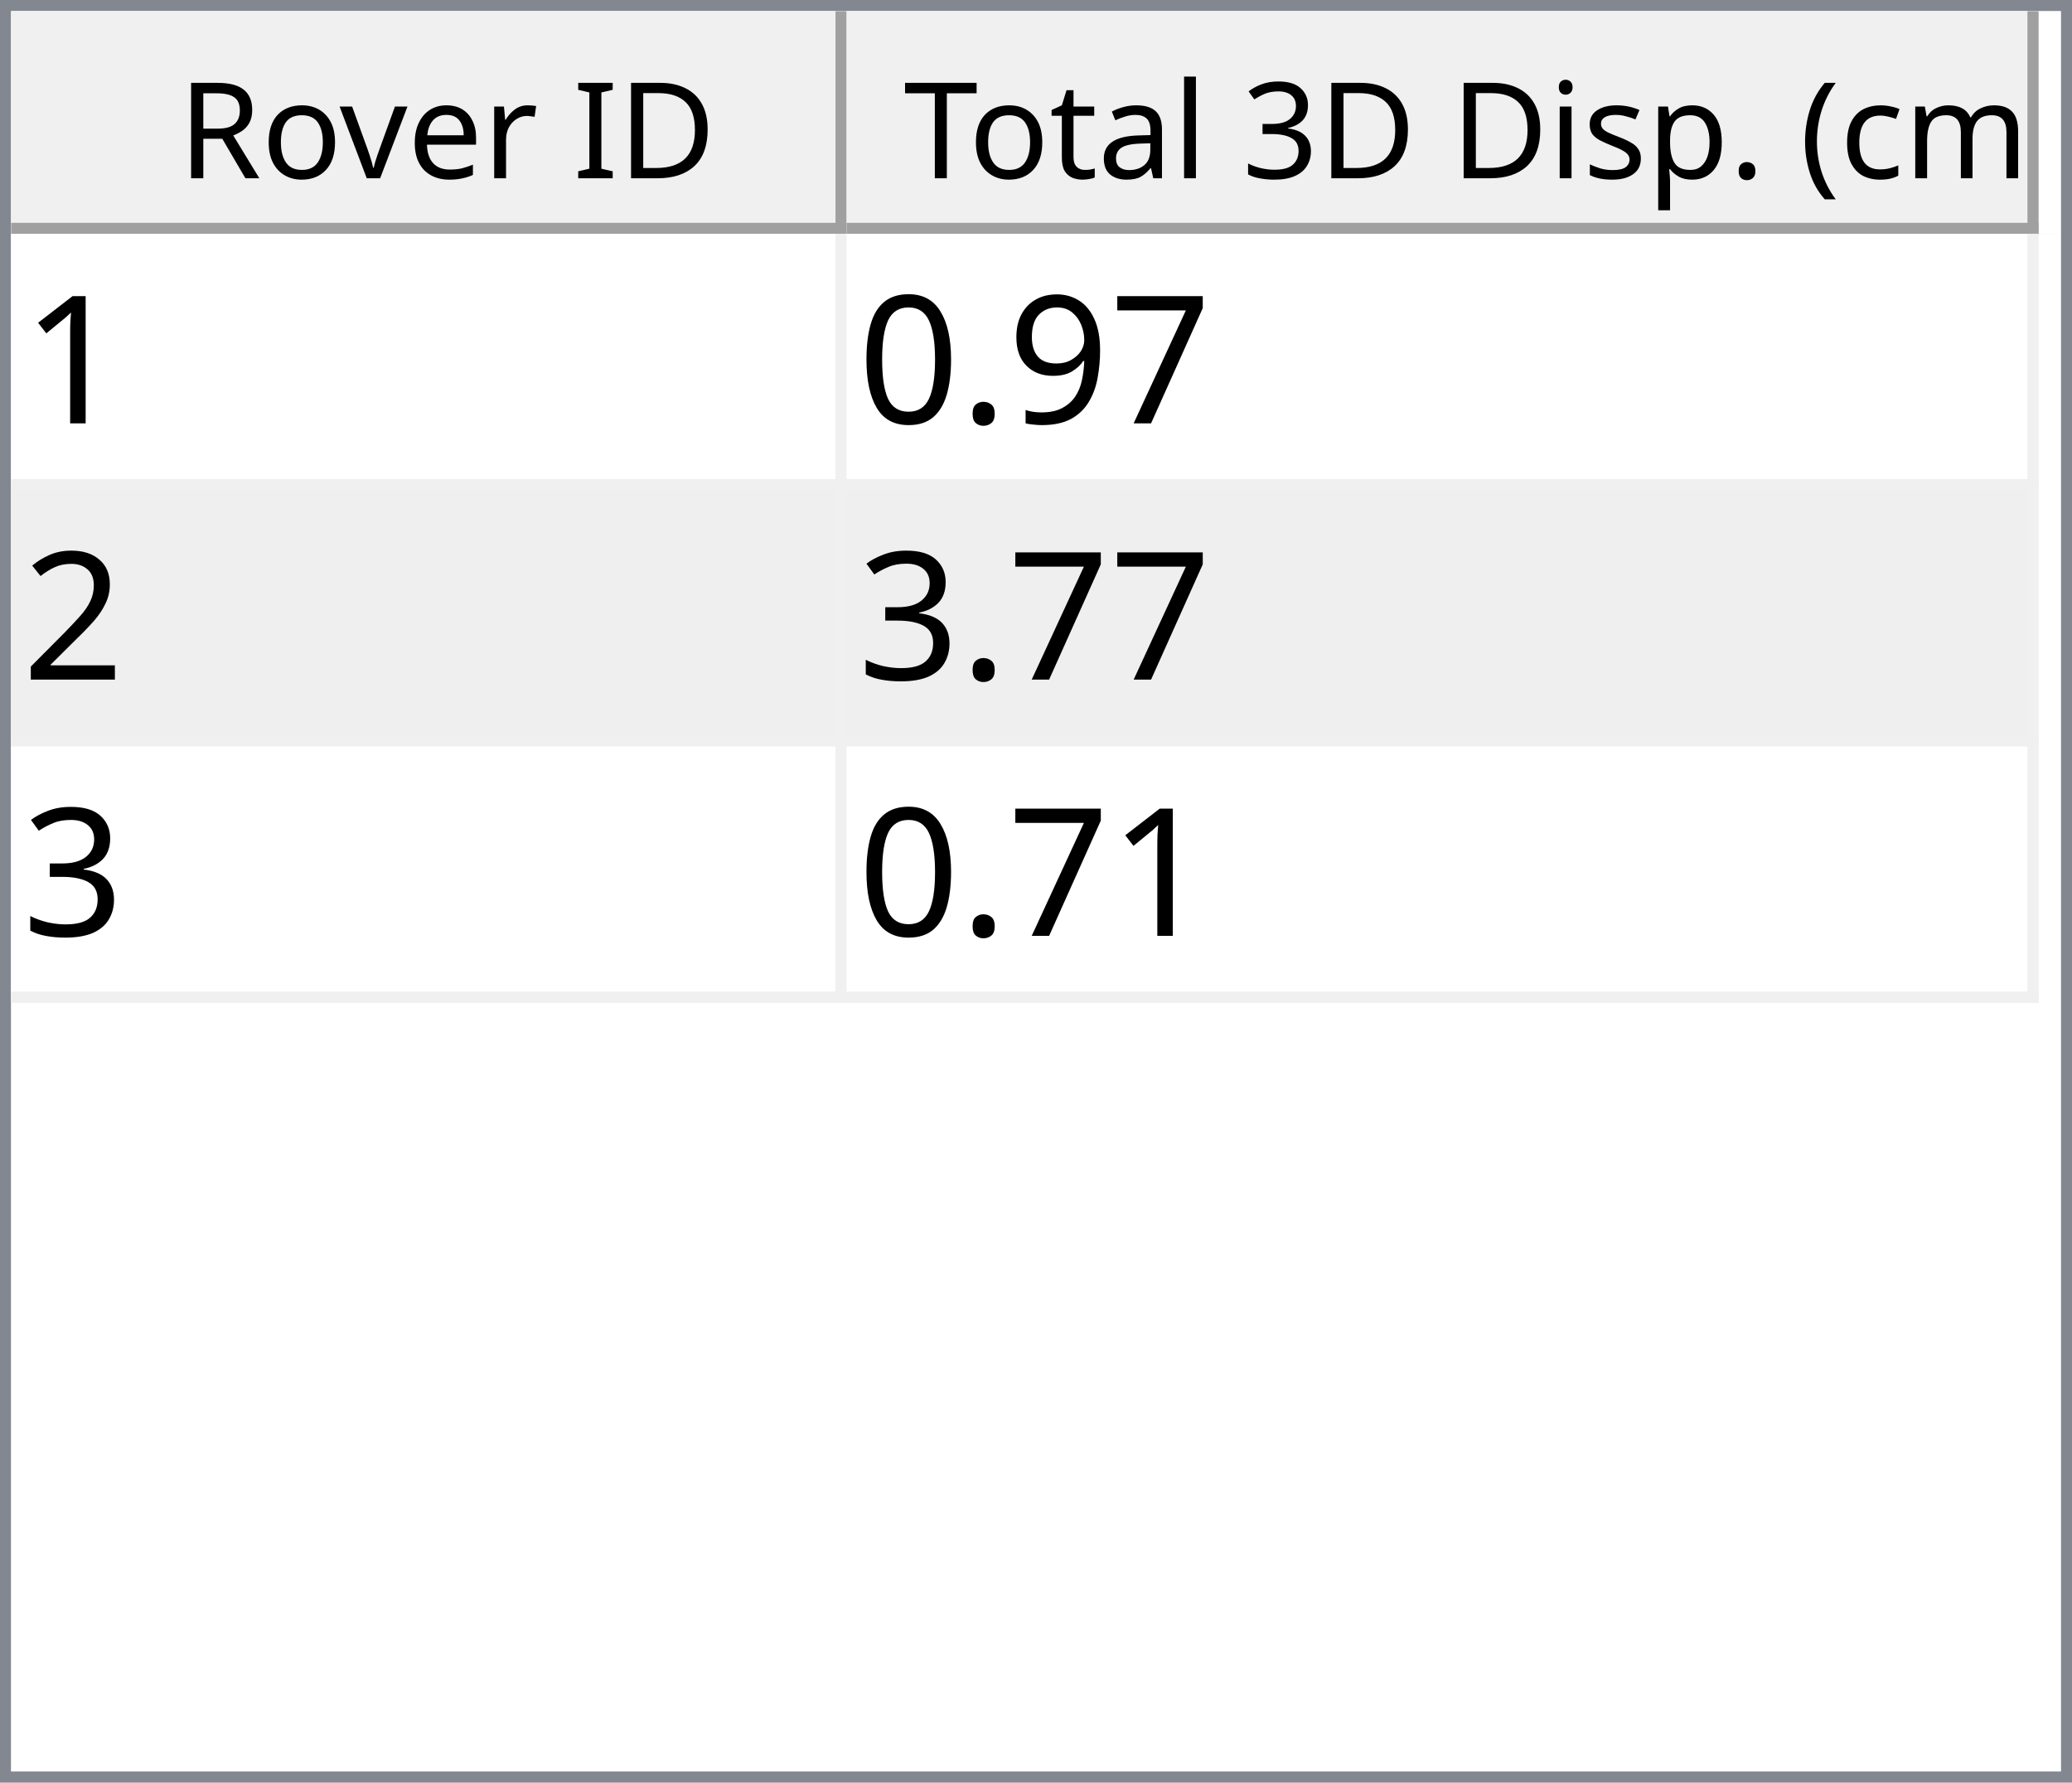
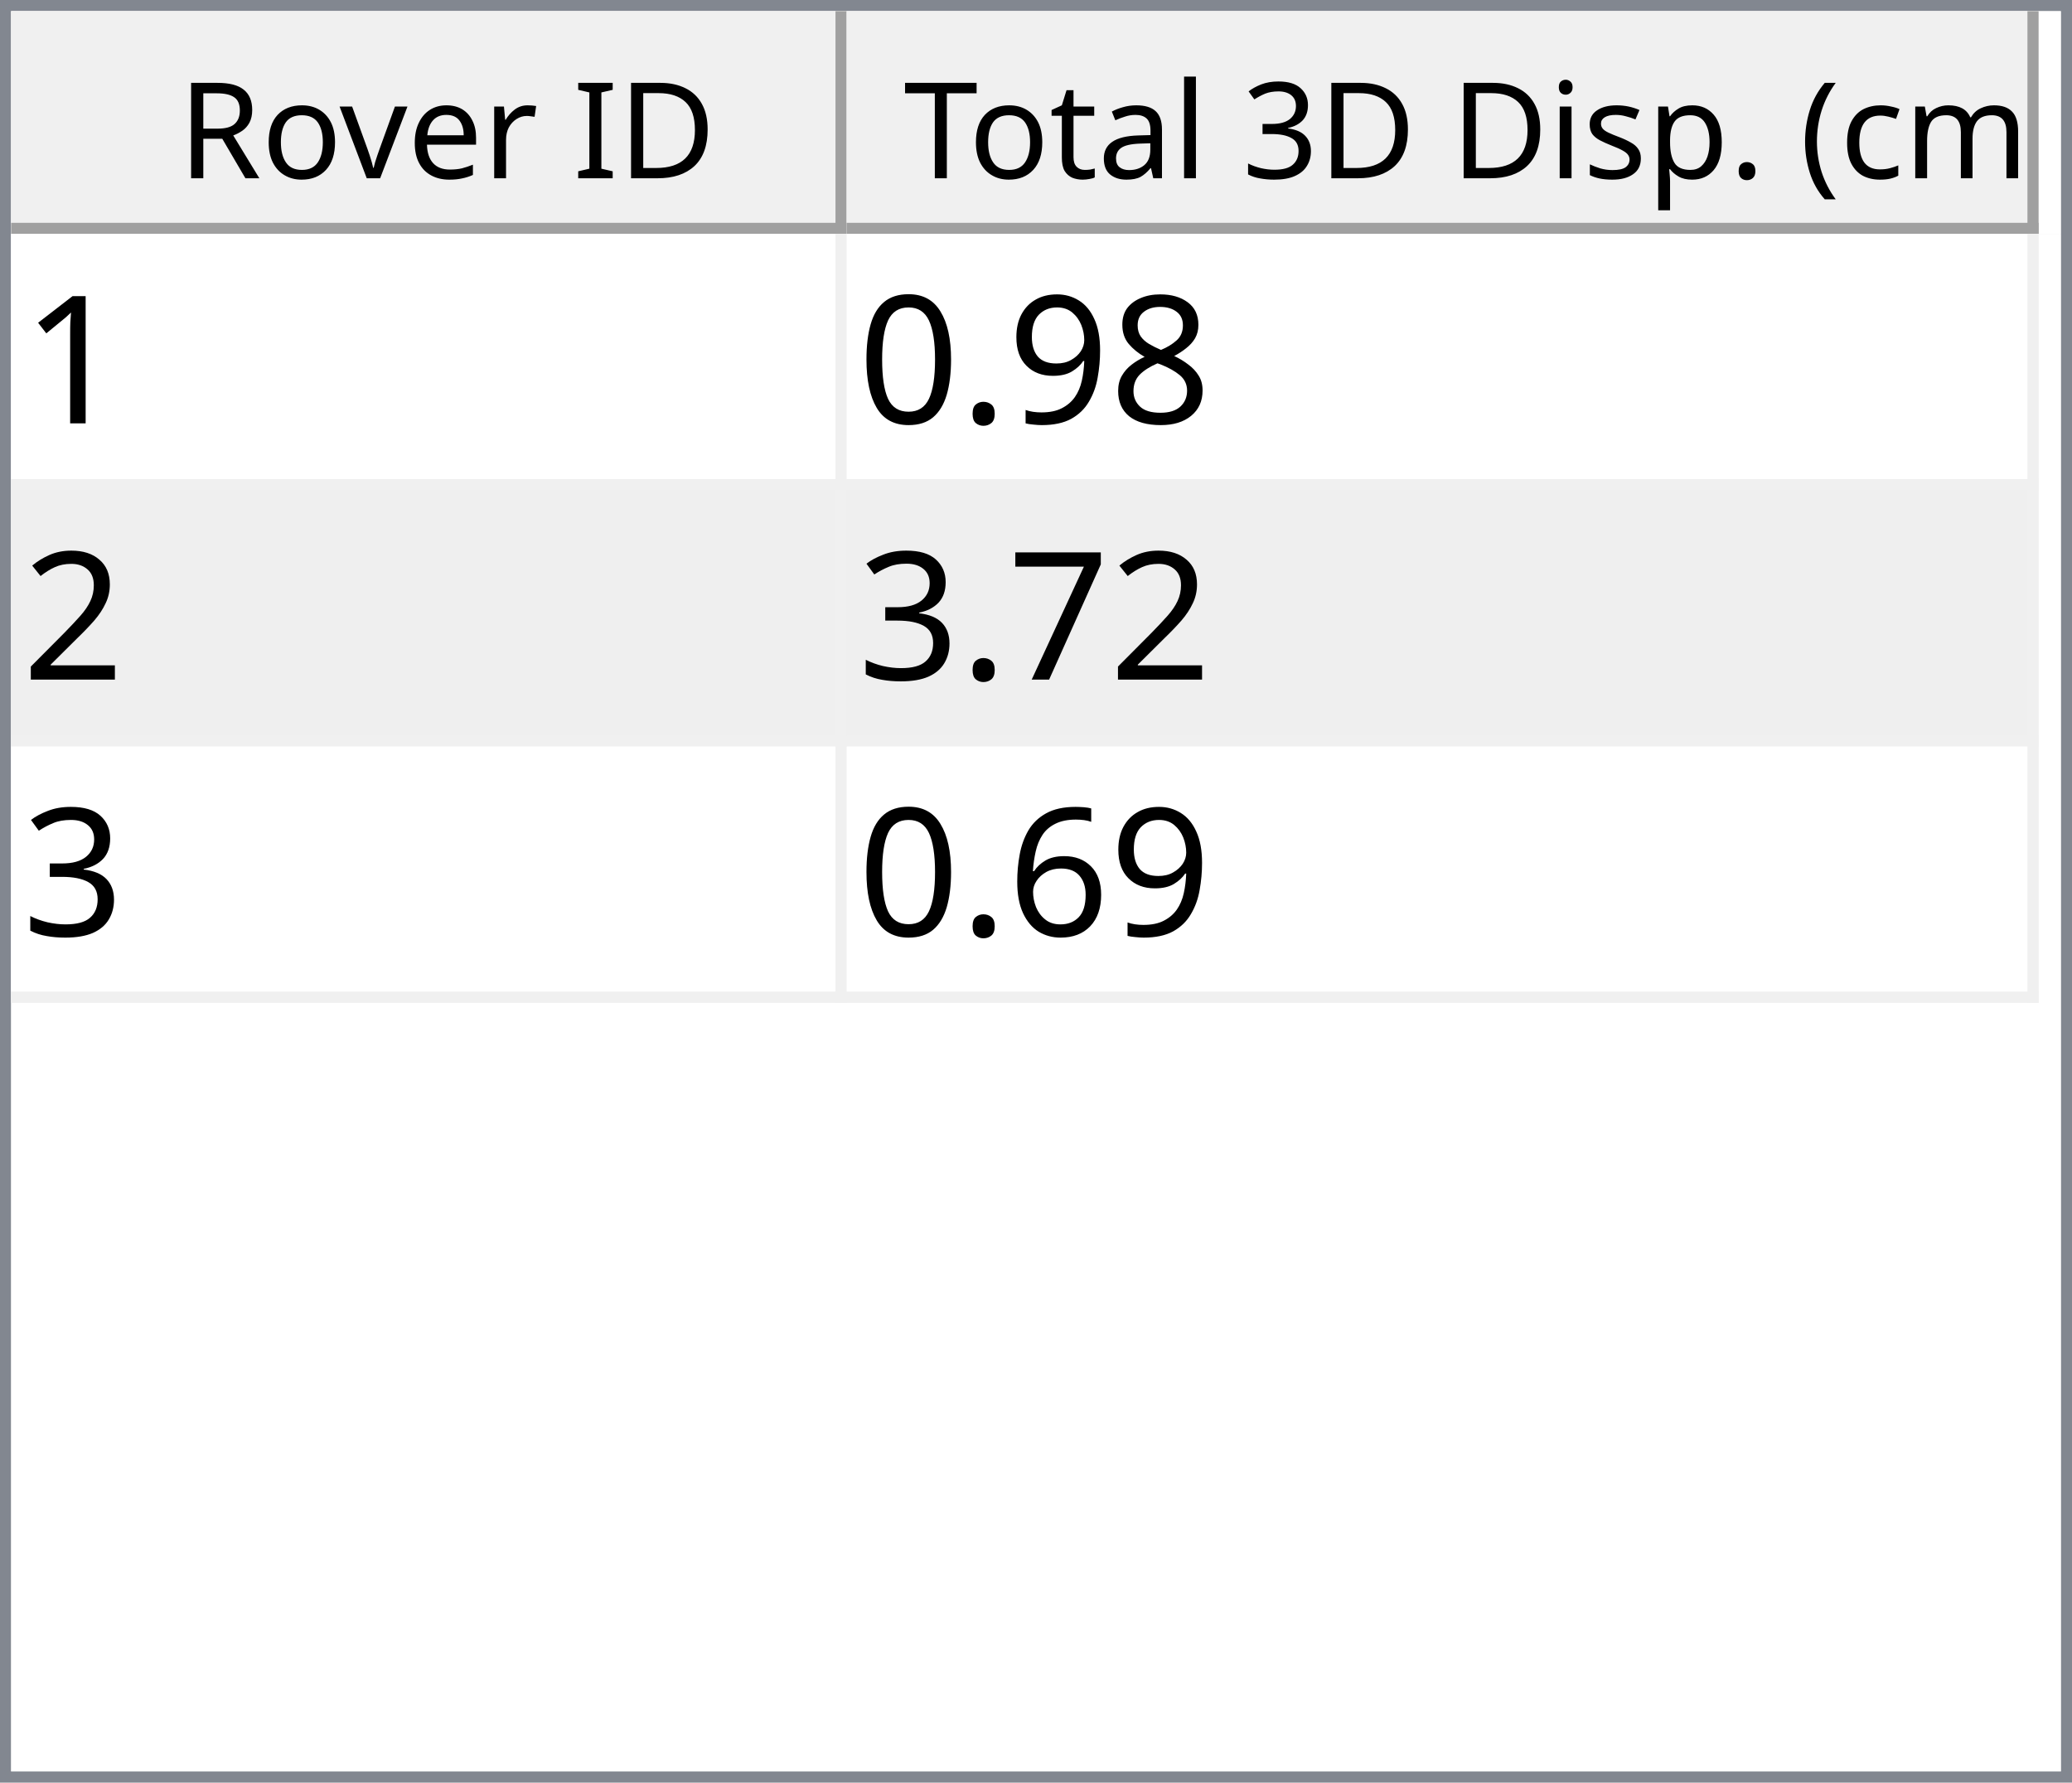
<svg xmlns="http://www.w3.org/2000/svg" style="fill-opacity:1; color-rendering:auto; color-interpolation:auto; text-rendering:auto; stroke:black; stroke-linecap:square; stroke-miterlimit:10; shape-rendering:auto; stroke-opacity:1; fill:black; stroke-dasharray:none; font-weight:normal; stroke-width:1; font-family:'Dialog'; font-style:normal; stroke-linejoin:miter; font-size:12px; stroke-dashoffset:0; image-rendering:auto;" width="186" height="160">
  <defs id="genericDefs" />
  <g>
    <defs id="defs1">
      <clipPath clipPathUnits="userSpaceOnUse" id="clipPath1">
        <path d="M0 0 L186 0 L186 160 L0 160 L0 0 Z" />
      </clipPath>
      <clipPath clipPathUnits="userSpaceOnUse" id="clipPath2">
        <path d="M0 0 L0 160 L186 160 L186 0 Z" />
      </clipPath>
      <clipPath clipPathUnits="userSpaceOnUse" id="clipPath3">
        <path d="M0 0 L0 20 L184 20 L184 0 Z" />
      </clipPath>
      <clipPath clipPathUnits="userSpaceOnUse" id="clipPath4">
        <path d="M0 0 L0 20 L75 20 L75 0 Z" />
      </clipPath>
      <clipPath clipPathUnits="userSpaceOnUse" id="clipPath5">
        <path d="M1 1 L1 19 L74 19 L74 1 Z" />
      </clipPath>
      <clipPath clipPathUnits="userSpaceOnUse" id="clipPath6">
        <path d="M0 0 L0 18 L73 18 L73 0 Z" />
      </clipPath>
      <clipPath clipPathUnits="userSpaceOnUse" id="clipPath7">
        <path d="M-0.5 -0.5 L-0.5 19.5 L74.5 19.5 L74.5 -0.5 Z" />
      </clipPath>
      <clipPath clipPathUnits="userSpaceOnUse" id="clipPath8">
        <path d="M0 0 L0 20 L107 20 L107 0 Z" />
      </clipPath>
      <clipPath clipPathUnits="userSpaceOnUse" id="clipPath9">
        <path d="M1 1 L1 19 L106 19 L106 1 Z" />
      </clipPath>
      <clipPath clipPathUnits="userSpaceOnUse" id="clipPath10">
        <path d="M0 0 L0 18 L105 18 L105 0 Z" />
      </clipPath>
      <clipPath clipPathUnits="userSpaceOnUse" id="clipPath11">
        <path d="M-0.5 -0.5 L-0.5 19.5 L106.5 19.5 L106.5 -0.5 Z" />
      </clipPath>
      <clipPath clipPathUnits="userSpaceOnUse" id="clipPath12">
        <path d="M0 0 L0 138 L184 138 L184 0 Z" />
      </clipPath>
      <clipPath clipPathUnits="userSpaceOnUse" id="clipPath13">
        <path d="M0 0 L0 69 L182 69 L182 0 Z" />
      </clipPath>
      <clipPath clipPathUnits="userSpaceOnUse" id="clipPath14">
        <path d="M-0.5 -0.5 L-0.5 68.5 L181.5 68.5 L181.5 -0.5 Z" />
      </clipPath>
      <clipPath clipPathUnits="userSpaceOnUse" id="clipPath15">
        <path d="M0 0 L0 22 L74 22 L74 0 Z" />
      </clipPath>
      <clipPath clipPathUnits="userSpaceOnUse" id="clipPath16">
        <path d="M0 0 L0 22 L106 22 L106 0 Z" />
      </clipPath>
      <font horiz-adv-x="64.551" id="font1">
        <font-face ascent="107.91" descent="25.098" units-per-em="100" style="font-style:normal; font-family:Segoe UI; font-weight:normal;" />
        <missing-glyph horiz-adv-x="64.551" d="M8.109 0 L8.109 68.266 L56.453 68.266 L56.453 0 L8.109 0 ZM15.328 7.234 L49.219 7.234 L49.219 61.031 L15.328 61.031 L15.328 7.234 Z" />
        <glyph unicode="D" horiz-adv-x="70.117" d="M9.188 0 L9.188 70.016 L28.516 70.016 Q65.531 70.016 65.531 35.891 Q65.531 19.672 55.25 9.836 Q44.969 0 27.734 0 L9.188 0 ZM17.391 62.594 L17.391 7.422 L27.828 7.422 Q41.609 7.422 49.273 14.797 Q56.938 22.172 56.938 35.688 Q56.938 62.594 28.328 62.594 L17.391 62.594 Z" />
        <glyph unicode="I" horiz-adv-x="26.611" d="M17.391 0 L9.188 0 L9.188 70.016 L17.391 70.016 L17.391 0 Z" />
        <glyph unicode=" " horiz-adv-x="27.393" d="" />
        <glyph unicode="r" horiz-adv-x="34.766" d="M34.188 41.891 Q32.078 43.5 28.125 43.5 Q23 43.5 19.555 38.672 Q16.109 33.844 16.109 25.484 L16.109 0 L8.109 0 L8.109 50 L16.109 50 L16.109 39.703 L16.312 39.703 Q18.016 44.969 21.531 47.922 Q25.047 50.875 29.391 50.875 Q32.516 50.875 34.188 50.203 L34.188 41.891 Z" />
        <glyph unicode="e" horiz-adv-x="52.295" d="M48.297 23 L12.984 23 Q13.188 14.656 17.484 10.109 Q21.781 5.562 29.297 5.562 Q37.75 5.562 44.828 11.141 L44.828 3.609 Q38.234 -1.172 27.391 -1.172 Q16.797 -1.172 10.742 5.641 Q4.688 12.453 4.688 24.812 Q4.688 36.469 11.305 43.82 Q17.922 51.172 27.734 51.172 Q37.547 51.172 42.922 44.828 Q48.297 38.484 48.297 27.203 L48.297 23 ZM40.094 29.781 Q40.047 36.719 36.75 40.578 Q33.453 44.438 27.594 44.438 Q21.922 44.438 17.969 40.383 Q14.016 36.328 13.094 29.781 L40.094 29.781 Z" />
        <glyph unicode="v" horiz-adv-x="47.9" d="M47.406 50 L27.484 0 L19.625 0 L0.688 50 L9.469 50 L22.172 13.672 Q23.578 9.672 23.922 6.688 L24.125 6.688 Q24.609 10.453 25.688 13.484 L38.969 50 L47.406 50 Z" />
        <glyph unicode="o" horiz-adv-x="58.594" d="M29 -1.172 Q17.922 -1.172 11.305 5.836 Q4.688 12.844 4.688 24.422 Q4.688 37.016 11.57 44.094 Q18.453 51.172 30.172 51.172 Q41.359 51.172 47.633 44.289 Q53.906 37.406 53.906 25.203 Q53.906 13.234 47.141 6.031 Q40.375 -1.172 29 -1.172 ZM29.594 44.438 Q21.875 44.438 17.383 39.188 Q12.891 33.938 12.891 24.703 Q12.891 15.828 17.43 10.695 Q21.969 5.562 29.594 5.562 Q37.359 5.562 41.531 10.594 Q45.703 15.625 45.703 24.906 Q45.703 34.281 41.531 39.359 Q37.359 44.438 29.594 44.438 Z" />
        <glyph unicode="R" horiz-adv-x="59.814" d="M59.375 0 L49.609 0 L37.891 19.625 Q36.281 22.359 34.766 24.289 Q33.25 26.219 31.664 27.438 Q30.078 28.656 28.25 29.219 Q26.422 29.781 24.125 29.781 L17.391 29.781 L17.391 0 L9.188 0 L9.188 70.016 L30.078 70.016 Q34.672 70.016 38.555 68.867 Q42.438 67.719 45.289 65.375 Q48.141 63.031 49.758 59.547 Q51.375 56.062 51.375 51.375 Q51.375 47.703 50.273 44.656 Q49.172 41.609 47.148 39.211 Q45.125 36.812 42.266 35.133 Q39.406 33.453 35.844 32.516 L35.844 32.328 Q37.594 31.547 38.891 30.547 Q40.188 29.547 41.359 28.18 Q42.531 26.812 43.68 25.078 Q44.828 23.344 46.234 21.047 L59.375 0 ZM17.391 62.594 L17.391 37.203 L28.516 37.203 Q31.594 37.203 34.203 38.133 Q36.812 39.062 38.719 40.797 Q40.625 42.531 41.703 45.047 Q42.781 47.562 42.781 50.688 Q42.781 56.297 39.141 59.445 Q35.5 62.594 28.609 62.594 L17.391 62.594 Z" />
        <glyph unicode=")" horiz-adv-x="30.176" d="M8.297 -15.922 L1.172 -15.922 Q16.406 2.344 16.406 26.812 Q16.406 51.469 1.078 70.016 L8.297 70.016 Q23.531 52.156 23.531 26.703 Q23.531 1.375 8.297 -15.922 Z" />
        <glyph unicode="m" horiz-adv-x="86.133" d="M79.109 0 L71.094 0 L71.094 28.719 Q71.094 37.016 68.531 40.727 Q65.969 44.438 59.906 44.438 Q54.781 44.438 51.195 39.75 Q47.609 35.062 47.609 28.516 L47.609 0 L39.594 0 L39.594 29.688 Q39.594 44.438 28.219 44.438 Q22.953 44.438 19.531 40.016 Q16.109 35.594 16.109 28.516 L16.109 0 L8.109 0 L8.109 50 L16.109 50 L16.109 42.094 L16.312 42.094 Q21.625 51.172 31.844 51.172 Q36.969 51.172 40.773 48.312 Q44.578 45.453 46 40.828 Q51.562 51.172 62.594 51.172 Q79.109 51.172 79.109 30.812 L79.109 0 Z" />
        <glyph unicode="c" horiz-adv-x="46.191" d="M42.188 2.297 Q36.422 -1.172 28.516 -1.172 Q17.828 -1.172 11.258 5.789 Q4.688 12.75 4.688 23.828 Q4.688 36.188 11.766 43.68 Q18.844 51.172 30.672 51.172 Q37.25 51.172 42.281 48.734 L42.281 40.531 Q36.719 44.438 30.375 44.438 Q22.703 44.438 17.797 38.945 Q12.891 33.453 12.891 24.516 Q12.891 15.719 17.508 10.641 Q22.125 5.562 29.891 5.562 Q36.422 5.562 42.188 9.906 L42.188 2.297 Z" />
        <glyph unicode="(" horiz-adv-x="30.176" d="M29.109 -15.922 L21.969 -15.922 Q6.844 1.375 6.844 26.703 Q6.844 52.156 21.969 70.016 L29.203 70.016 Q13.875 51.469 13.875 26.812 Q13.875 2.344 29.109 -15.922 Z" />
        <glyph unicode="." horiz-adv-x="21.68" d="M10.891 -1.078 Q8.641 -1.078 7.055 0.539 Q5.469 2.156 5.469 4.391 Q5.469 6.641 7.055 8.273 Q8.641 9.906 10.891 9.906 Q13.188 9.906 14.797 8.273 Q16.406 6.641 16.406 4.391 Q16.406 2.156 14.797 0.539 Q13.188 -1.078 10.891 -1.078 Z" />
        <glyph unicode="p" horiz-adv-x="58.789" d="M16.312 7.234 L16.109 7.234 L16.109 -23 L8.109 -23 L8.109 50 L16.109 50 L16.109 41.219 L16.312 41.219 Q22.219 51.172 33.594 51.172 Q43.266 51.172 48.688 44.461 Q54.109 37.75 54.109 26.469 Q54.109 13.922 48 6.375 Q41.891 -1.172 31.297 -1.172 Q21.578 -1.172 16.312 7.234 ZM16.109 27.391 L16.109 20.406 Q16.109 14.203 20.141 9.883 Q24.172 5.562 30.375 5.562 Q37.641 5.562 41.773 11.133 Q45.906 16.703 45.906 26.609 Q45.906 34.969 42.047 39.703 Q38.188 44.438 31.594 44.438 Q24.609 44.438 20.359 39.578 Q16.109 34.719 16.109 27.391 Z" />
        <glyph unicode="s" horiz-adv-x="42.432" d="M5.078 1.812 L5.078 10.406 Q11.625 5.562 19.484 5.562 Q30.031 5.562 30.031 12.594 Q30.031 14.594 29.125 15.992 Q28.219 17.391 26.68 18.461 Q25.141 19.531 23.07 20.383 Q21 21.234 18.609 22.172 Q15.281 23.484 12.766 24.828 Q10.25 26.172 8.57 27.859 Q6.891 29.547 6.031 31.695 Q5.172 33.844 5.172 36.719 Q5.172 40.234 6.789 42.945 Q8.406 45.656 11.086 47.484 Q13.766 49.312 17.211 50.242 Q20.656 51.172 24.312 51.172 Q30.812 51.172 35.938 48.922 L35.938 40.828 Q30.422 44.438 23.25 44.438 Q21 44.438 19.195 43.922 Q17.391 43.406 16.094 42.477 Q14.797 41.547 14.086 40.258 Q13.375 38.969 13.375 37.406 Q13.375 35.453 14.086 34.133 Q14.797 32.812 16.164 31.789 Q17.531 30.766 19.484 29.938 Q21.438 29.109 23.922 28.125 Q27.25 26.859 29.883 25.516 Q32.516 24.172 34.375 22.484 Q36.234 20.797 37.234 18.602 Q38.234 16.406 38.234 13.375 Q38.234 9.672 36.602 6.938 Q34.969 4.203 32.234 2.398 Q29.5 0.594 25.93 -0.289 Q22.359 -1.172 18.453 -1.172 Q10.75 -1.172 5.078 1.812 Z" />
        <glyph unicode="i" horiz-adv-x="24.219" d="M12.203 62.703 Q10.062 62.703 8.547 64.164 Q7.031 65.625 7.031 67.875 Q7.031 70.125 8.547 71.609 Q10.062 73.094 12.203 73.094 Q14.406 73.094 15.945 71.609 Q17.484 70.125 17.484 67.875 Q17.484 65.719 15.945 64.211 Q14.406 62.703 12.203 62.703 ZM16.109 0 L8.109 0 L8.109 50 L16.109 50 L16.109 0 Z" />
        <glyph unicode="3" horiz-adv-x="53.906" d="M46.531 19.828 Q46.531 15.094 44.75 11.211 Q42.969 7.328 39.719 4.57 Q36.469 1.812 31.93 0.297 Q27.391 -1.219 21.922 -1.219 Q11.922 -1.219 6 2.594 L6 11.188 Q13.094 5.609 22.219 5.609 Q25.875 5.609 28.828 6.539 Q31.781 7.469 33.906 9.227 Q36.031 10.984 37.18 13.477 Q38.328 15.969 38.328 19.094 Q38.328 32.812 18.797 32.812 L12.984 32.812 L12.984 39.594 L18.5 39.594 Q35.797 39.594 35.797 52.484 Q35.797 64.406 22.609 64.406 Q15.188 64.406 8.688 59.422 L8.688 67.188 Q15.375 71.188 24.609 71.188 Q29 71.188 32.57 69.969 Q36.141 68.75 38.68 66.555 Q41.219 64.359 42.609 61.281 Q44 58.203 44 54.5 Q44 40.672 30.031 36.719 L30.031 36.531 Q33.594 36.141 36.625 34.797 Q39.656 33.453 41.852 31.305 Q44.047 29.156 45.289 26.25 Q46.531 23.344 46.531 19.828 Z" />
        <glyph unicode="l" horiz-adv-x="24.219" d="M16.109 0 L8.109 0 L8.109 74.031 L16.109 74.031 L16.109 0 Z" />
        <glyph unicode="a" horiz-adv-x="50.879" d="M43.891 0 L35.891 0 L35.891 7.812 L35.688 7.812 Q30.469 -1.172 20.312 -1.172 Q12.844 -1.172 8.617 2.781 Q4.391 6.734 4.391 13.281 Q4.391 27.297 20.906 29.594 L35.891 31.688 Q35.891 44.438 25.594 44.438 Q16.547 44.438 9.281 38.281 L9.281 46.484 Q16.656 51.172 26.266 51.172 Q43.891 51.172 43.891 32.516 L43.891 0 ZM35.891 25.297 L23.828 23.641 Q18.266 22.859 15.43 20.875 Q12.594 18.891 12.594 13.875 Q12.594 10.203 15.211 7.883 Q17.828 5.562 22.172 5.562 Q28.125 5.562 32.008 9.742 Q35.891 13.922 35.891 20.312 L35.891 25.297 Z" />
        <glyph unicode="t" horiz-adv-x="33.887" d="M31.297 0.484 Q28.469 -1.078 23.828 -1.078 Q10.688 -1.078 10.688 13.578 L10.688 43.172 L2.094 43.172 L2.094 50 L10.688 50 L10.688 62.203 L18.703 64.797 L18.703 50 L31.297 50 L31.297 43.172 L18.703 43.172 L18.703 14.984 Q18.703 9.969 20.414 7.82 Q22.125 5.672 26.078 5.672 Q29.109 5.672 31.297 7.328 L31.297 0.484 Z" />
        <glyph unicode="T" horiz-adv-x="52.393" d="M50.594 62.594 L30.375 62.594 L30.375 0 L22.172 0 L22.172 62.594 L2 62.594 L2 70.016 L50.594 70.016 L50.594 62.594 Z" />
      </font>
      <font horiz-adv-x="75.0" id="font2">
        <font-face ascent="100.537" descent="21.973" units-per-em="100" style="font-style:normal; font-family:sans-serif; font-weight:normal;" />
        <missing-glyph horiz-adv-x="75.0" d="M12.5 0 L12.5 62.5 L62.5 62.5 L62.5 0 L12.5 0 ZM14.062 1.562 L60.938 1.562 L60.938 60.938 L14.062 60.938 L14.062 1.562 Z" />
        <glyph unicode="1" horiz-adv-x="55.615" d="M37.25 0 L28.469 0 L28.469 56 Q25.297 52.984 20.141 49.953 Q14.984 46.922 10.891 45.406 L10.891 53.906 Q18.266 57.375 23.781 62.305 Q29.297 67.234 31.594 71.875 L37.25 71.875 L37.25 0 Z" />
-         <glyph unicode="7" horiz-adv-x="55.615" d="M4.734 62.203 L4.734 70.656 L51.078 70.656 L51.078 63.812 Q44.234 56.547 37.523 44.484 Q30.812 32.422 27.156 19.672 Q24.516 10.688 23.781 0 L14.75 0 Q14.891 8.453 18.062 20.414 Q21.234 32.375 27.172 43.484 Q33.109 54.594 39.797 62.203 L4.734 62.203 Z" />
+         <glyph unicode="8" horiz-adv-x="55.615" d="M17.672 38.812 Q12.203 40.828 9.57 44.539 Q6.938 48.25 6.938 53.422 Q6.938 61.234 12.555 66.555 Q18.172 71.875 27.484 71.875 Q36.859 71.875 42.578 66.43 Q48.297 60.984 48.297 53.172 Q48.297 48.188 45.68 44.508 Q43.062 40.828 37.75 38.812 Q44.344 36.672 47.781 31.883 Q51.219 27.094 51.219 20.453 Q51.219 11.281 44.727 5.031 Q38.234 -1.219 27.641 -1.219 Q17.047 -1.219 10.547 5.055 Q4.047 11.328 4.047 20.703 Q4.047 27.688 7.594 32.398 Q11.141 37.109 17.672 38.812 ZM15.922 53.719 Q15.922 48.641 19.195 45.414 Q22.469 42.188 27.688 42.188 Q32.766 42.188 36.016 45.383 Q39.266 48.578 39.266 53.219 Q39.266 58.062 35.914 61.359 Q32.562 64.656 27.594 64.656 Q22.562 64.656 19.242 61.43 Q15.922 58.203 15.922 53.719 ZM13.094 20.656 Q13.094 16.891 14.875 13.375 Q16.656 9.859 20.172 7.93 Q23.688 6 27.734 6 Q34.031 6 38.133 10.055 Q42.234 14.109 42.234 20.359 Q42.234 26.703 38.016 30.859 Q33.797 35.016 27.438 35.016 Q21.234 35.016 17.164 30.914 Q13.094 26.812 13.094 20.656 Z" />
        <glyph unicode="9" horiz-adv-x="55.615" d="M5.469 16.547 L13.922 17.328 Q14.984 11.375 18.016 8.688 Q21.047 6 25.781 6 Q29.828 6 32.883 7.859 Q35.938 9.719 37.891 12.82 Q39.844 15.922 41.164 21.195 Q42.484 26.469 42.484 31.938 Q42.484 32.516 42.438 33.688 Q39.797 29.5 35.234 26.883 Q30.672 24.266 25.344 24.266 Q16.453 24.266 10.305 30.711 Q4.156 37.156 4.156 47.703 Q4.156 58.594 10.578 65.234 Q17 71.875 26.656 71.875 Q33.641 71.875 39.43 68.117 Q45.219 64.359 48.219 57.398 Q51.219 50.438 51.219 37.25 Q51.219 23.531 48.242 15.406 Q45.266 7.281 39.383 3.031 Q33.5 -1.219 25.594 -1.219 Q17.188 -1.219 11.867 3.445 Q6.547 8.109 5.469 16.547 ZM41.453 48.141 Q41.453 55.719 37.43 60.156 Q33.406 64.594 27.734 64.594 Q21.875 64.594 17.531 59.812 Q13.188 55.031 13.188 47.406 Q13.188 40.578 17.312 36.305 Q21.438 32.031 27.484 32.031 Q33.594 32.031 37.523 36.305 Q41.453 40.578 41.453 48.141 Z" />
        <glyph unicode="." horiz-adv-x="27.783" d="M9.078 0 L9.078 10.016 L19.094 10.016 L19.094 0 L9.078 0 Z" />
        <glyph unicode="0" horiz-adv-x="55.615" d="M4.156 35.297 Q4.156 48 6.766 55.742 Q9.375 63.484 14.523 67.68 Q19.672 71.875 27.484 71.875 Q33.25 71.875 37.594 69.555 Q41.938 67.234 44.773 62.867 Q47.609 58.5 49.219 52.227 Q50.828 45.953 50.828 35.297 Q50.828 22.703 48.242 14.969 Q45.656 7.234 40.508 3.008 Q35.359 -1.219 27.484 -1.219 Q17.141 -1.219 11.234 6.203 Q4.156 15.141 4.156 35.297 ZM13.188 35.297 Q13.188 17.672 17.312 11.836 Q21.438 6 27.484 6 Q33.547 6 37.672 11.859 Q41.797 17.719 41.797 35.297 Q41.797 52.984 37.672 58.789 Q33.547 64.594 27.391 64.594 Q21.344 64.594 17.719 59.469 Q13.188 52.938 13.188 35.297 Z" />
        <glyph unicode="2" horiz-adv-x="55.615" d="M50.344 8.453 L50.344 0 L3.031 0 Q2.938 3.172 4.047 6.109 Q5.859 10.938 9.836 15.625 Q13.812 20.312 21.344 26.469 Q33.016 36.031 37.117 41.625 Q41.219 47.219 41.219 52.203 Q41.219 57.422 37.477 61.008 Q33.734 64.594 27.734 64.594 Q21.391 64.594 17.578 60.789 Q13.766 56.984 13.719 50.25 L4.688 51.172 Q5.609 61.281 11.664 66.578 Q17.719 71.875 27.938 71.875 Q38.234 71.875 44.242 66.164 Q50.25 60.453 50.25 52 Q50.25 47.703 48.492 43.555 Q46.734 39.406 42.656 34.812 Q38.578 30.219 29.109 22.219 Q21.188 15.578 18.945 13.211 Q16.703 10.844 15.234 8.453 L50.344 8.453 Z" />
+         <glyph unicode="7" horiz-adv-x="55.615" d="M4.734 62.203 L4.734 70.656 L51.078 70.656 L51.078 63.812 Q44.234 56.547 37.523 44.484 Q30.812 32.422 27.156 19.672 Q24.516 10.688 23.781 0 L14.75 0 Q14.891 8.453 18.062 20.414 Q21.234 32.375 27.172 43.484 Q33.109 54.594 39.797 62.203 L4.734 62.203 Z" />
        <glyph unicode="3" horiz-adv-x="55.615" d="M4.203 18.891 L12.984 20.062 Q14.5 12.594 18.141 9.297 Q21.781 6 27 6 Q33.203 6 37.477 10.297 Q41.75 14.594 41.75 20.953 Q41.75 27 37.797 30.93 Q33.844 34.859 27.734 34.859 Q25.25 34.859 21.531 33.891 L22.516 41.609 Q23.391 41.5 23.922 41.5 Q29.547 41.5 34.039 44.43 Q38.531 47.359 38.531 53.469 Q38.531 58.297 35.258 61.477 Q31.984 64.656 26.812 64.656 Q21.688 64.656 18.266 61.43 Q14.844 58.203 13.875 51.766 L5.078 53.328 Q6.688 62.156 12.398 67.016 Q18.109 71.875 26.609 71.875 Q32.469 71.875 37.398 69.359 Q42.328 66.844 44.945 62.5 Q47.562 58.156 47.562 53.266 Q47.562 48.641 45.07 44.828 Q42.578 41.016 37.703 38.766 Q44.047 37.312 47.562 32.695 Q51.078 28.078 51.078 21.141 Q51.078 11.766 44.242 5.25 Q37.406 -1.266 26.953 -1.266 Q17.531 -1.266 11.305 4.352 Q5.078 9.969 4.203 18.891 Z" />
+         <glyph unicode="6" horiz-adv-x="55.615" d="M49.75 54.047 L41.016 53.375 Q39.844 58.547 37.703 60.891 Q34.125 64.656 28.906 64.656 Q24.703 64.656 21.531 62.312 Q17.391 59.281 14.992 53.469 Q12.594 47.656 12.5 36.922 Q15.672 41.75 20.266 44.094 Q24.859 46.438 29.891 46.438 Q38.672 46.438 44.852 39.969 Q51.031 33.5 51.031 23.25 Q51.031 16.5 48.125 10.719 Q45.219 4.938 40.141 1.859 Q35.062 -1.219 28.609 -1.219 Q17.625 -1.219 10.695 6.859 Q3.766 14.938 3.766 33.5 Q3.766 54.25 11.422 63.672 Q18.109 71.875 29.438 71.875 Q37.891 71.875 43.289 67.141 Q48.688 62.406 49.75 54.047 ZM13.875 23.188 Q13.875 18.656 15.797 14.508 Q17.719 10.359 21.188 8.18 Q24.656 6 28.469 6 Q34.031 6 38.039 10.492 Q42.047 14.984 42.047 22.703 Q42.047 30.125 38.086 34.398 Q34.125 38.672 28.125 38.672 Q22.172 38.672 18.023 34.398 Q13.875 30.125 13.875 23.188 Z" />
      </font>
    </defs>
    <g style="fill:white; stroke:white;">
      <rect x="0" y="0" width="186" style="clip-path:url(#clipPath1); stroke:none;" height="160" />
    </g>
    <g style="fill:white; text-rendering:optimizeSpeed; color-rendering:optimizeSpeed; image-rendering:optimizeSpeed; shape-rendering:crispEdges; stroke:white; color-interpolation:sRGB;">
      <rect x="0" width="186" height="160" y="0" style="stroke:none;" />
      <path style="stroke:none;" d="M0 160 L186 160 L186 0 L0 0 Z" />
    </g>
    <g style="fill:rgb(240,240,240); font-family:'Segoe UI'; stroke:rgb(240,240,240);">
      <rect x="0" y="0" width="186" style="clip-path:url(#clipPath2); stroke:none;" height="160" />
    </g>
    <g style="fill:rgb(130,135,144); font-family:'Segoe UI'; stroke:rgb(130,135,144);">
      <path d="M0 0 L186 0 L186 160 L0 160 L0 0 ZM1 1 L185 1 L185 159 L1 159 L1 1 Z" style="fill-rule:evenodd; clip-path:url(#clipPath2); stroke:none;" />
    </g>
    <g style="fill:white; font-family:'Segoe UI'; stroke:white;" transform="translate(1,1)">
      <rect x="0" y="0" width="184" style="clip-path:url(#clipPath3); stroke:none;" height="20" />
    </g>
    <g style="fill:rgb(240,240,240); font-family:'Segoe UI'; stroke:rgb(240,240,240);" transform="translate(1,1)">
      <rect x="0" y="0" width="75" style="clip-path:url(#clipPath4); stroke:none;" height="20" />
    </g>
    <g style="font-family:'Segoe UI';" transform="translate(2,2)">
      <text x="14" xml:space="preserve" y="14" style="clip-path:url(#clipPath6); stroke:none;">Rover ID</text>
    </g>
    <g style="fill:rgb(160,160,160); font-family:'Segoe UI'; stroke:rgb(160,160,160); stroke-linejoin:bevel;" transform="translate(1.5,1.5)">
      <line x1="74" x2="74" y1="0" style="fill:none; clip-path:url(#clipPath7);" y2="19" />
    </g>
    <g style="fill:rgb(160,160,160); font-family:'Segoe UI'; stroke:rgb(160,160,160); stroke-linejoin:bevel;" transform="matrix(1,0,0,1,1,1) translate(0.5,0.5)">
      <line x1="0" x2="74" y1="19" style="fill:none; clip-path:url(#clipPath7);" y2="19" />
    </g>
    <g style="fill:rgb(240,240,240); font-family:'Segoe UI'; stroke:rgb(240,240,240);" transform="translate(76,1)">
      <rect x="0" y="0" width="107" style="clip-path:url(#clipPath8); stroke:none;" height="20" />
    </g>
    <g style="font-family:'Segoe UI';" transform="translate(77,2)">
      <text x="1" xml:space="preserve" y="14" style="clip-path:url(#clipPath10); stroke:none;"> Total 3D Disp. (cm)</text>
    </g>
    <g style="fill:rgb(160,160,160); font-family:'Segoe UI'; stroke:rgb(160,160,160); stroke-linejoin:bevel;" transform="translate(76.5,1.5)">
      <line x1="106" x2="106" y1="0" style="fill:none; clip-path:url(#clipPath11);" y2="19" />
    </g>
    <g style="fill:rgb(160,160,160); font-family:'Segoe UI'; stroke:rgb(160,160,160); stroke-linejoin:bevel;" transform="matrix(1,0,0,1,76,1) translate(0.5,0.5)">
      <line x1="0" x2="106" y1="19" style="fill:none; clip-path:url(#clipPath11);" y2="19" />
    </g>
    <g style="fill:white; font-family:'Segoe UI'; stroke:white;" transform="translate(1,21)">
      <rect x="0" y="0" width="184" style="clip-path:url(#clipPath12); stroke:none;" height="138" />
    </g>
    <g style="fill:rgb(240,240,240); font-size:16px; font-family:sans-serif; stroke:rgb(240,240,240);" transform="translate(1,21)">
      <rect x="0" y="0" width="182" style="clip-path:url(#clipPath13); stroke:none;" height="69" />
      <line transform="translate(0.5,0.5)" x1="0" x2="181" y1="22" style="clip-path:url(#clipPath14); fill:none; stroke-linejoin:bevel;" y2="22" />
    </g>
    <g transform="matrix(1,0,0,1,1,21) translate(0.5,0.5)" style="fill:rgb(240,240,240); font-size:16px; font-family:sans-serif; stroke:rgb(240,240,240); stroke-linejoin:bevel;">
      <line x1="0" x2="181" y1="45" style="fill:none; clip-path:url(#clipPath14);" y2="45" />
    </g>
    <g transform="matrix(1,0,0,1,1,21) translate(0.5,0.5)" style="fill:rgb(240,240,240); font-size:16px; font-family:sans-serif; stroke:rgb(240,240,240); stroke-linejoin:bevel;">
      <line x1="0" x2="181" y1="68" style="fill:none; clip-path:url(#clipPath14);" y2="68" />
    </g>
    <g transform="matrix(1,0,0,1,1,21) translate(0.5,0.5)" style="fill:rgb(240,240,240); font-size:16px; font-family:sans-serif; stroke:rgb(240,240,240); stroke-linejoin:bevel;">
      <line x1="74" x2="74" y1="0" style="fill:none; clip-path:url(#clipPath14);" y2="68" />
    </g>
    <g transform="matrix(1,0,0,1,1,21) translate(0.5,0.5)" style="fill:rgb(240,240,240); font-size:16px; font-family:sans-serif; stroke:rgb(240,240,240); stroke-linejoin:bevel;">
      <line x1="181" x2="181" y1="0" style="fill:none; clip-path:url(#clipPath14);" y2="68" />
    </g>
    <g style="fill:white; font-size:16px; font-family:sans-serif; stroke:white;" transform="matrix(1,0,0,1,1,21)">
      <rect x="0" y="0" width="74" style="clip-path:url(#clipPath15); stroke:none;" height="22" />
      <text x="1" y="17" style="fill:black; clip-path:url(#clipPath15); stroke:none;" xml:space="preserve">1</text>
    </g>
    <g style="fill:white; font-size:16px; font-family:sans-serif; stroke:white;" transform="matrix(1,0,0,1,1,21) translate(75,0)">
      <rect x="0" y="0" width="106" style="clip-path:url(#clipPath16); stroke:none;" height="22" />
-       <text x="1" y="17" style="fill:black; clip-path:url(#clipPath16); stroke:none;" xml:space="preserve">0.97</text>
+       <text x="1" y="17" style="fill:black; clip-path:url(#clipPath16); stroke:none;" xml:space="preserve">0.98</text>
    </g>
    <g style="fill:rgb(239,239,239); font-size:16px; font-family:sans-serif; stroke:rgb(239,239,239);" transform="matrix(1,0,0,1,1,21) translate(0,23)">
      <rect x="0" y="0" width="74" style="clip-path:url(#clipPath15); stroke:none;" height="22" />
      <text x="1" y="17" style="fill:black; clip-path:url(#clipPath15); stroke:none;" xml:space="preserve">2</text>
    </g>
    <g style="fill:rgb(239,239,239); font-size:16px; font-family:sans-serif; stroke:rgb(239,239,239);" transform="matrix(1,0,0,1,1,21) translate(75,23)">
      <rect x="0" y="0" width="106" style="clip-path:url(#clipPath16); stroke:none;" height="22" />
-       <text x="1" y="17" style="fill:black; clip-path:url(#clipPath16); stroke:none;" xml:space="preserve">3.77</text>
+       <text x="1" y="17" style="fill:black; clip-path:url(#clipPath16); stroke:none;" xml:space="preserve">3.72</text>
    </g>
    <g style="fill:white; font-size:16px; font-family:sans-serif; stroke:white;" transform="matrix(1,0,0,1,1,21) translate(0,46)">
      <rect x="0" y="0" width="74" style="clip-path:url(#clipPath15); stroke:none;" height="22" />
      <text x="1" y="17" style="fill:black; clip-path:url(#clipPath15); stroke:none;" xml:space="preserve">3</text>
    </g>
    <g style="fill:white; font-size:16px; font-family:sans-serif; stroke:white;" transform="matrix(1,0,0,1,1,21) translate(75,46)">
      <rect x="0" y="0" width="106" style="clip-path:url(#clipPath16); stroke:none;" height="22" />
-       <text x="1" y="17" style="fill:black; clip-path:url(#clipPath16); stroke:none;" xml:space="preserve">0.71</text>
+       <text x="1" y="17" style="fill:black; clip-path:url(#clipPath16); stroke:none;" xml:space="preserve">0.69</text>
    </g>
  </g>
</svg>
